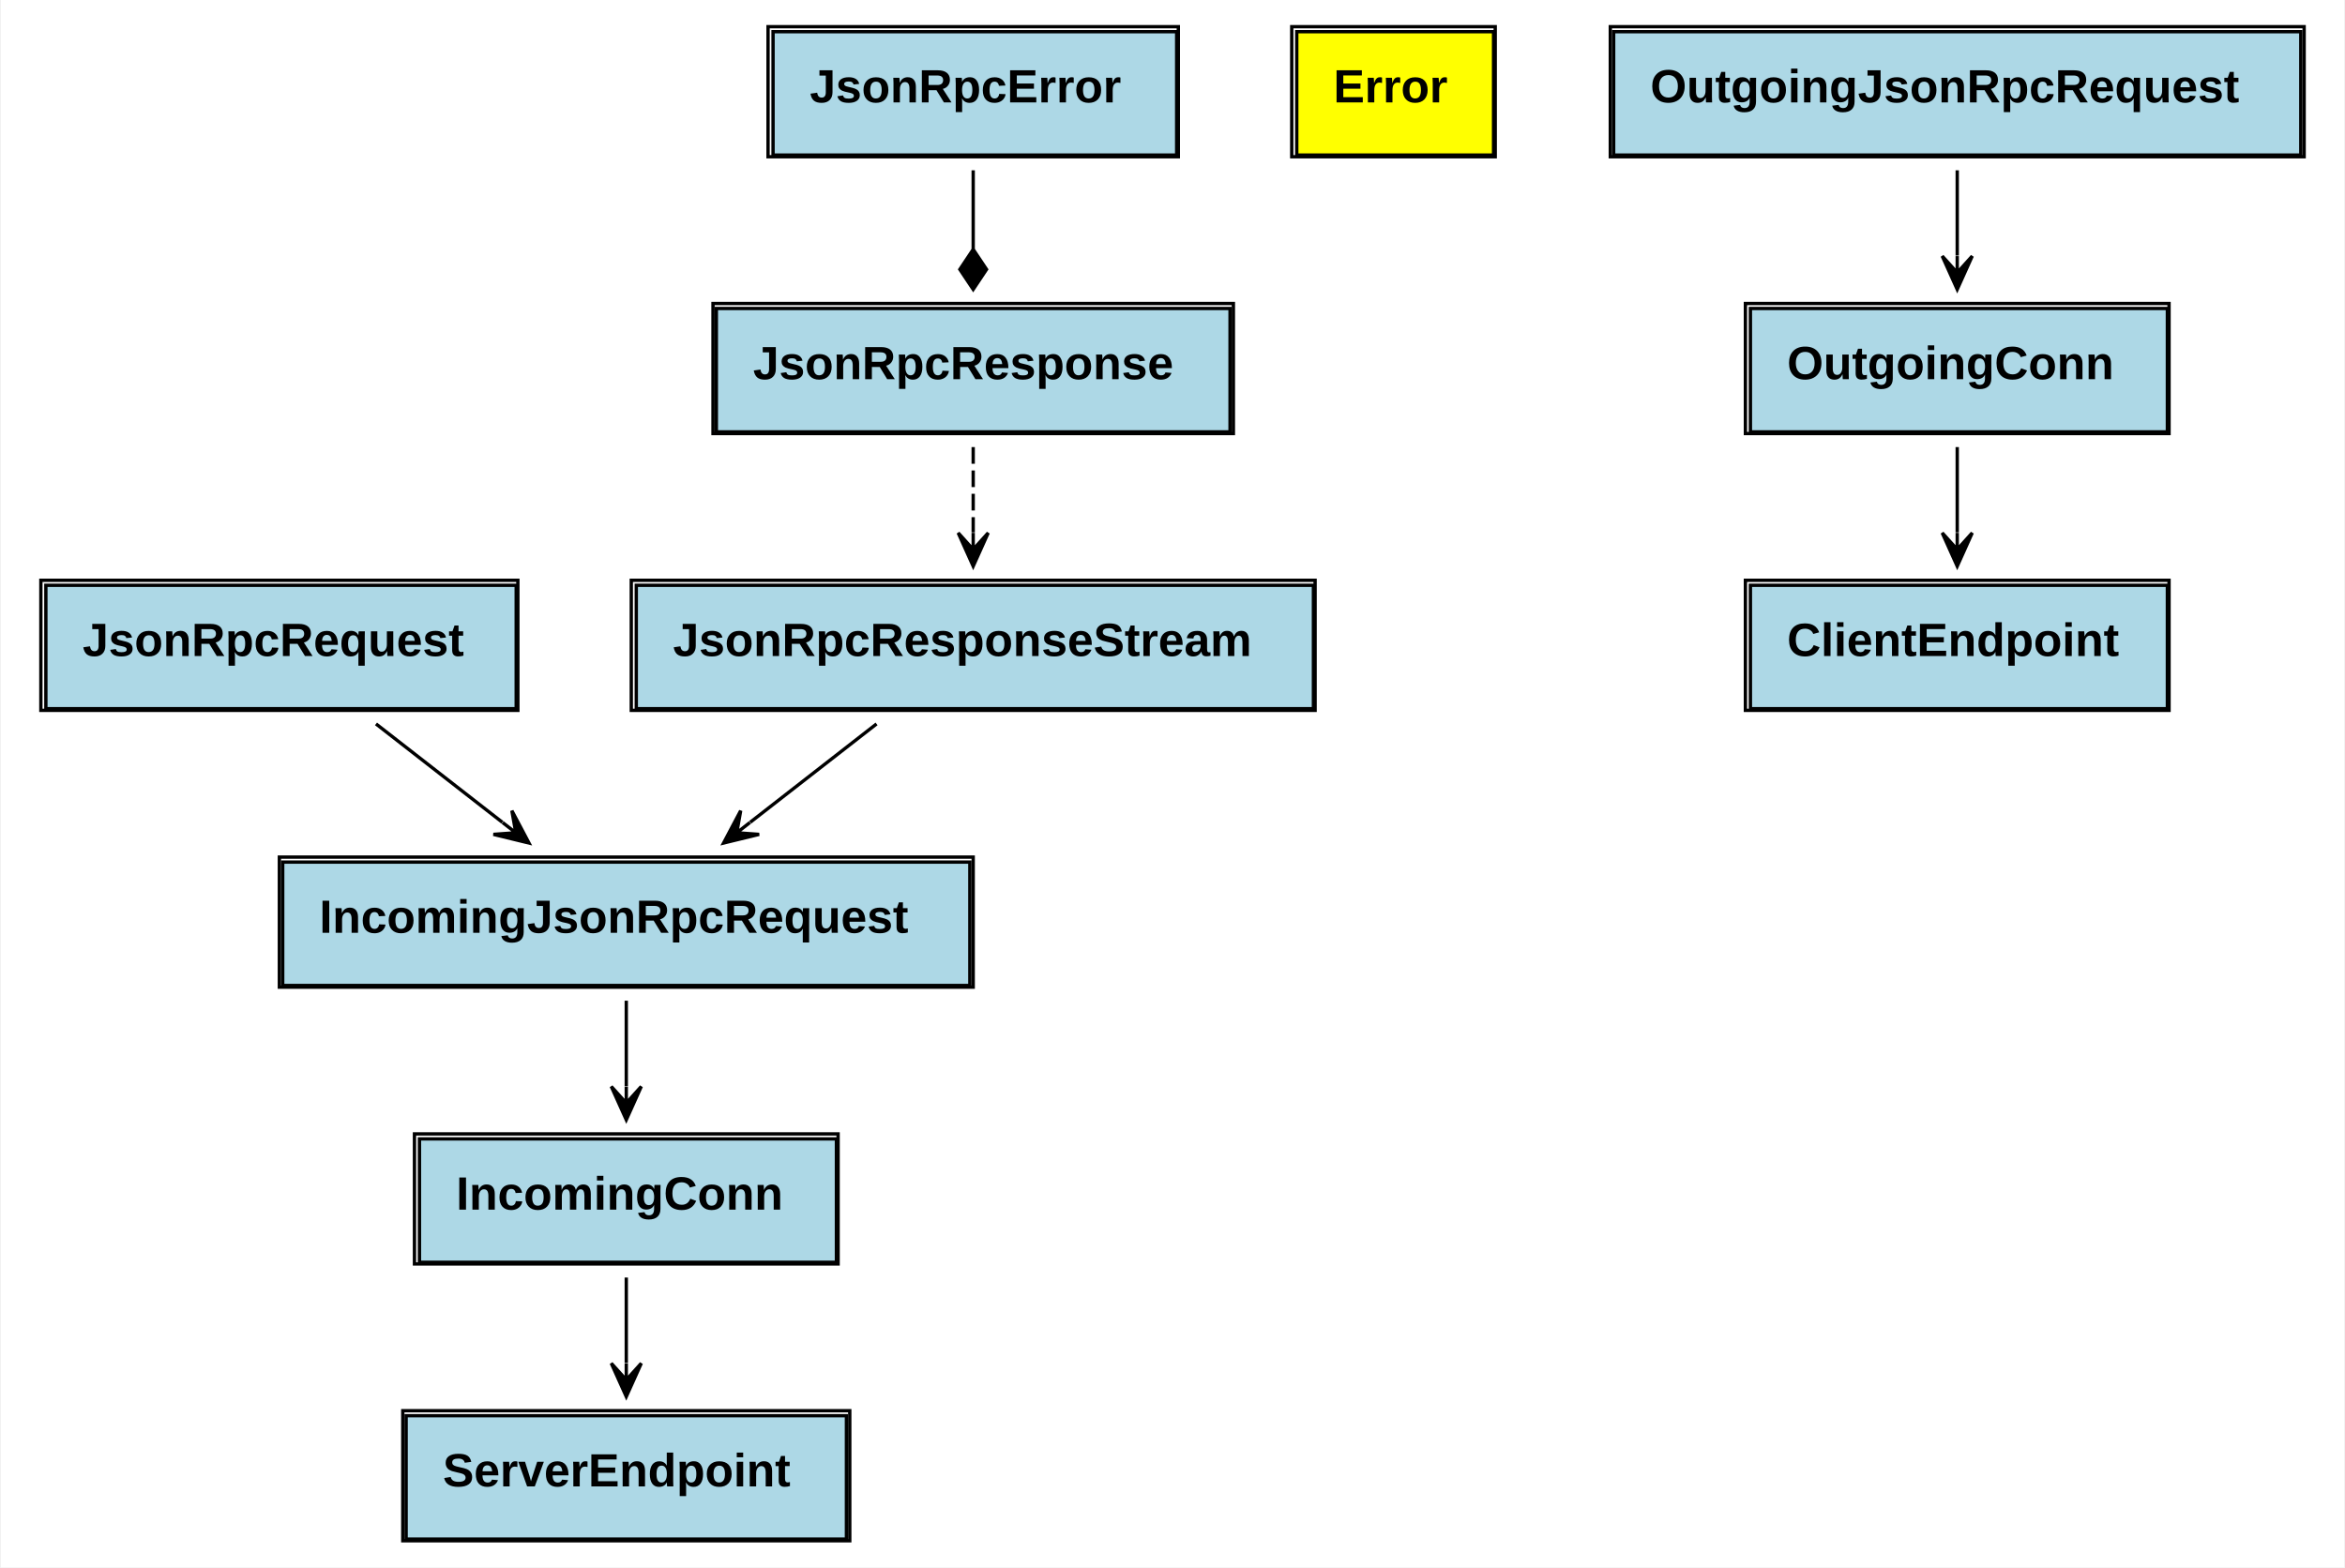
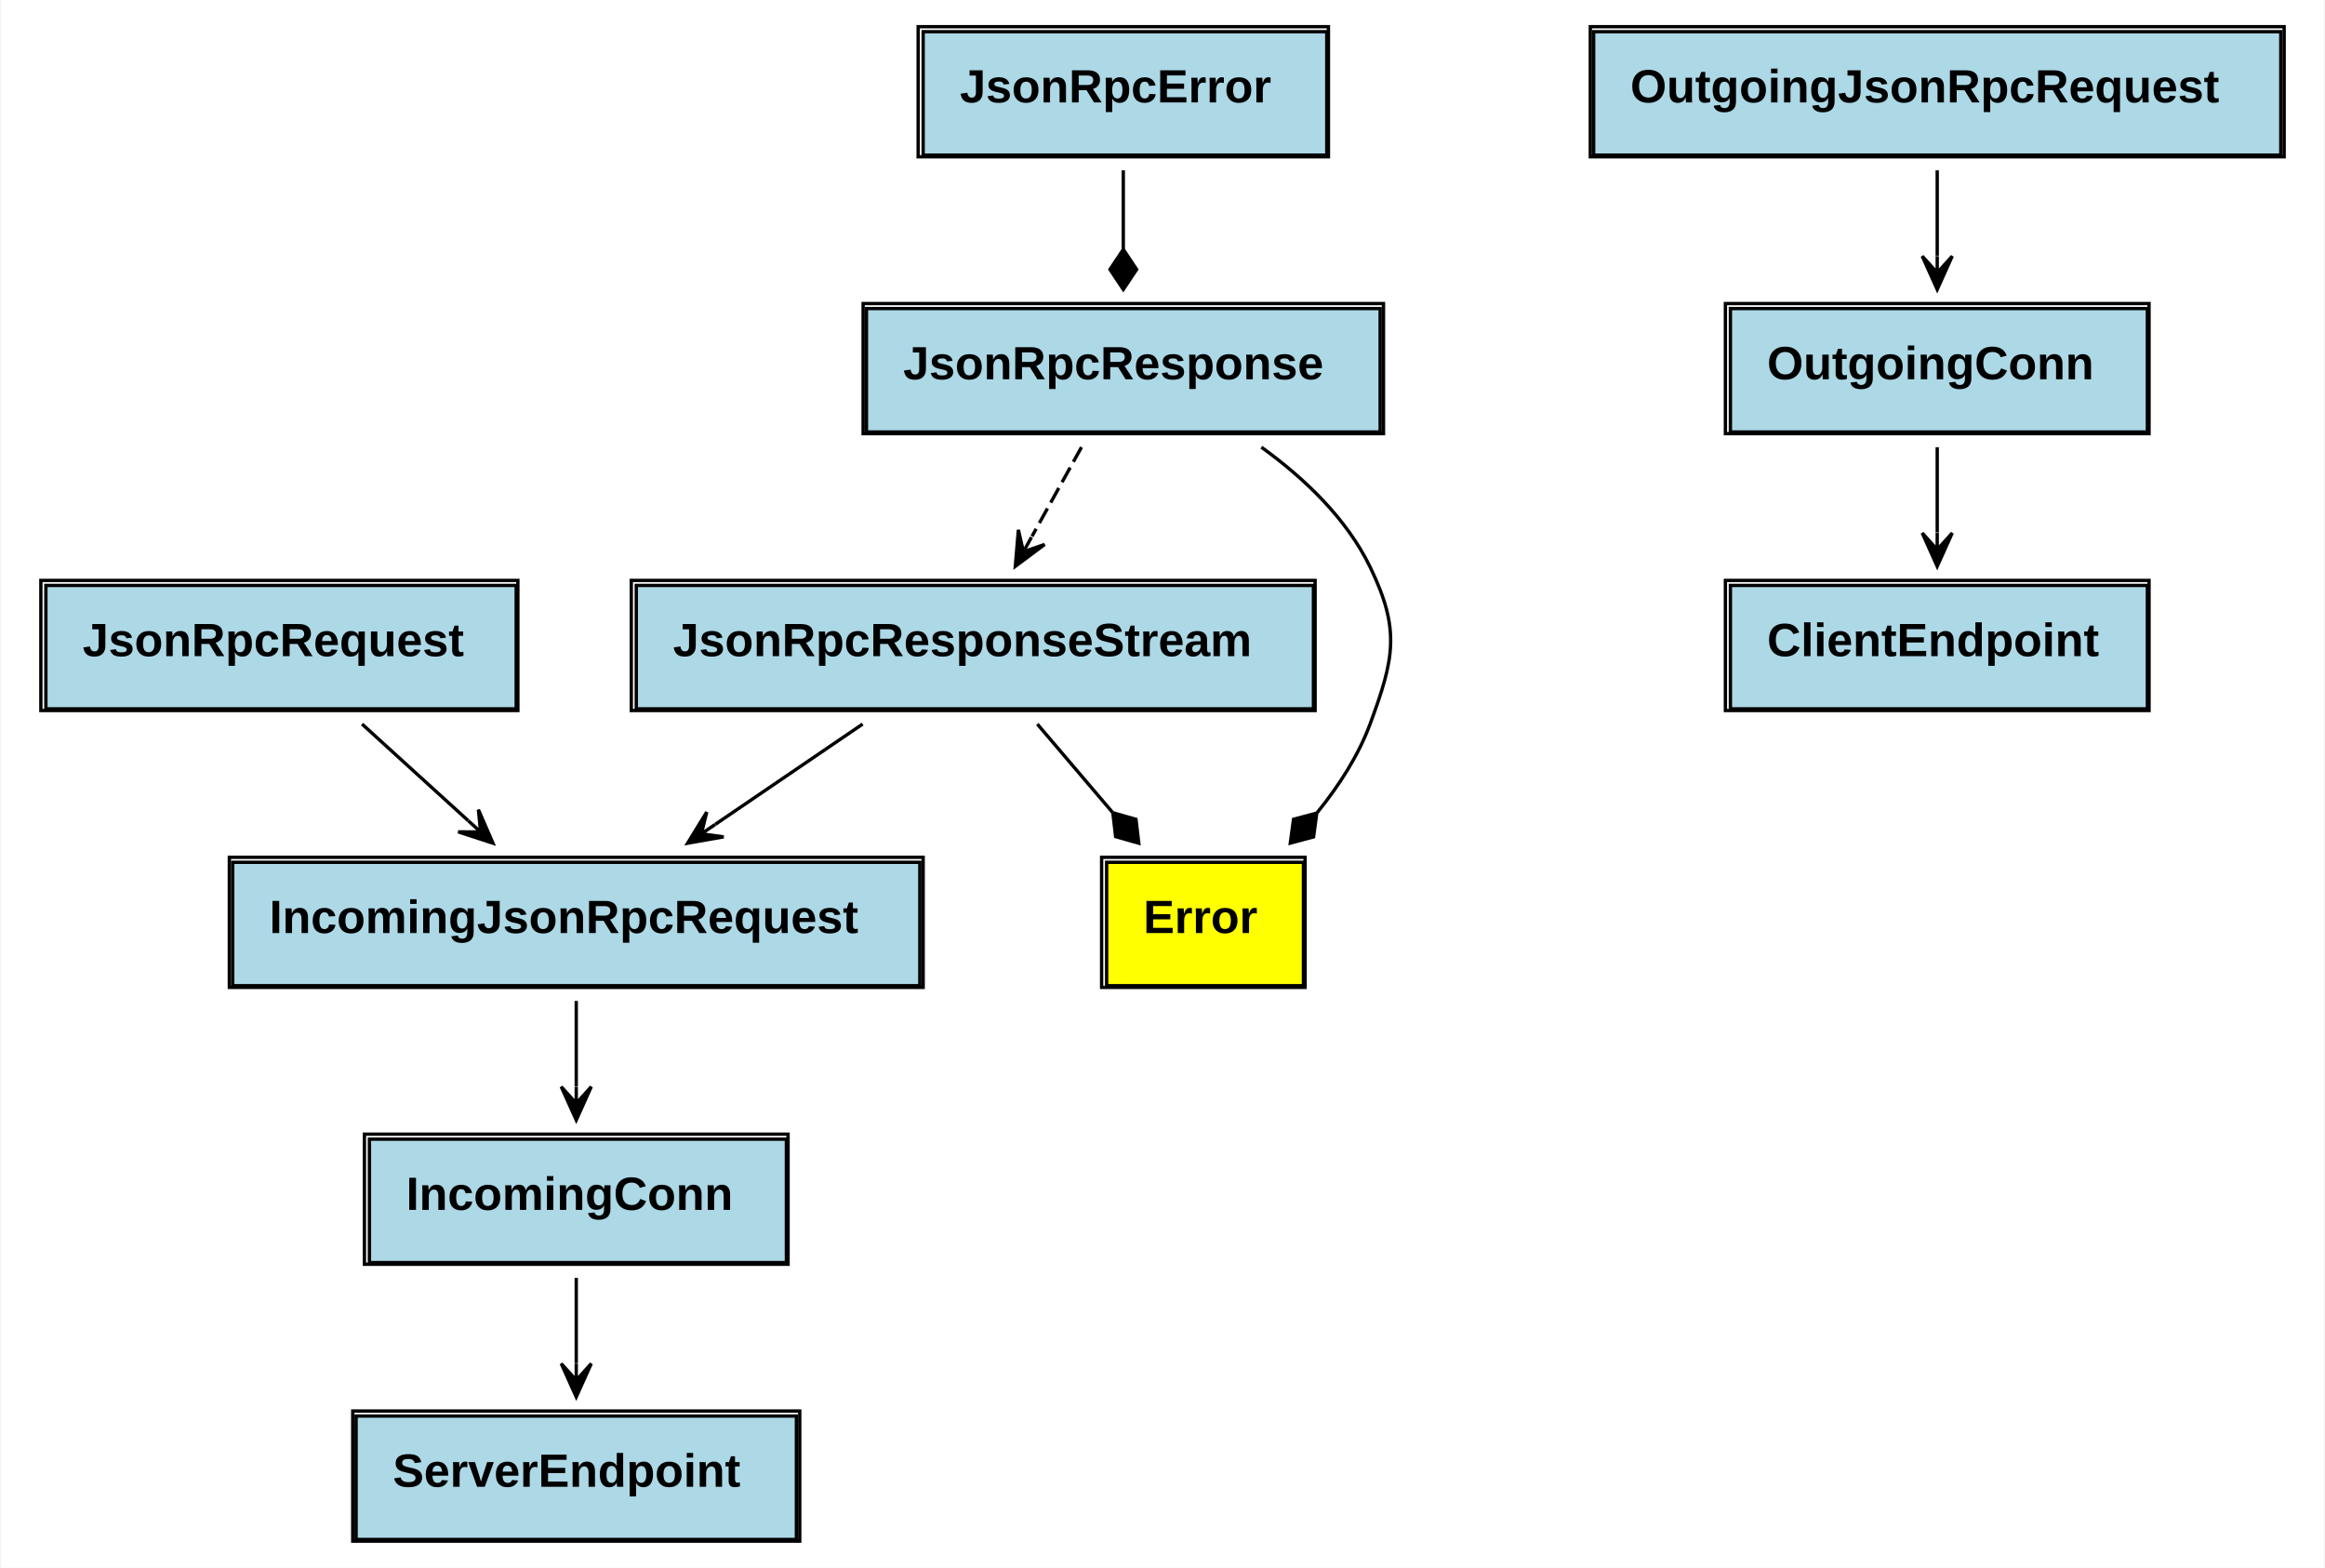
- <svg xmlns="http://www.w3.org/2000/svg" xmlns:xlink="http://www.w3.org/1999/xlink" width="703pt" height="470pt" viewBox="0.00 0.00 702.50 470.00">
+ <svg xmlns="http://www.w3.org/2000/svg" xmlns:xlink="http://www.w3.org/1999/xlink" width="697pt" height="470pt" viewBox="0.00 0.00 696.50 470.00">
  <g id="graph0" class="graph" transform="scale(1 1) rotate(0) translate(4 466)">
-     <polygon fill="white" stroke="none" points="-4,4 -4,-466 698.5,-466 698.5,4 -4,4" />
+     <polygon fill="white" stroke="none" points="-4,4 -4,-466 692.5,-466 692.5,4 -4,4" />
    <g id="node1" class="node">
      <g id="a_node1_0">
        <a xlink:href="https://github.com/maidsafe/qjsonrpc/blob/master/src/jsonrpc.rs#:~:text=struct%20JsonRpcRequest" xlink:title="&lt;TABLE&gt;">
          <polygon fill="lightblue" stroke="none" points="9.5,-253.5 9.5,-290.5 150.5,-290.5 150.5,-253.5 9.5,-253.5" />
          <polygon fill="none" stroke="black" points="9.5,-253.5 9.5,-290.5 150.5,-290.5 150.5,-253.5 9.5,-253.5" />
          <text text-anchor="start" x="20.5" y="-269.3" font-family="Arial" font-weight="bold" font-size="14.00">JsonRpcRequest</text>
          <polygon fill="none" stroke="black" points="8,-253 8,-292 151,-292 151,-253 8,-253" />
        </a>
      </g>
    </g>
    <g id="node6" class="node">
      <g id="a_node6_1">
        <a xlink:href="https://github.com/maidsafe/qjsonrpc/blob/master/src/server_endpoint.rs#:~:text=struct%20IncomingJsonRpcRequest" xlink:title="&lt;TABLE&gt;">
-           <polygon fill="lightblue" stroke="none" points="80.5,-170.5 80.5,-207.5 286.5,-207.5 286.5,-170.5 80.5,-170.5" />
-           <polygon fill="none" stroke="black" points="80.5,-170.5 80.5,-207.5 286.5,-207.5 286.5,-170.5 80.5,-170.5" />
-           <text text-anchor="start" x="91.5" y="-186.3" font-family="Arial" font-weight="bold" font-size="14.00">IncomingJsonRpcRequest</text>
-           <polygon fill="none" stroke="black" points="79.5,-170 79.5,-209 287.5,-209 287.5,-170 79.5,-170" />
+           <polygon fill="lightblue" stroke="none" points="65.5,-170.5 65.5,-207.5 271.5,-207.5 271.5,-170.5 65.5,-170.5" />
+           <polygon fill="none" stroke="black" points="65.5,-170.5 65.5,-207.5 271.5,-207.5 271.5,-170.5 65.5,-170.5" />
+           <text text-anchor="start" x="76.5" y="-186.3" font-family="Arial" font-weight="bold" font-size="14.00">IncomingJsonRpcRequest</text>
+           <polygon fill="none" stroke="black" points="64.5,-170 64.5,-209 272.5,-209 272.5,-170 64.5,-170" />
        </a>
      </g>
    </g>
    <g id="edge1" class="edge">
-       <path fill="none" stroke="black" d="M108.47,-248.937C120.204,-239.798 133.899,-229.132 146.353,-219.432" />
-       <polygon fill="black" stroke="black" points="154.325,-213.223 149.201,-222.918 150.38,-216.295 146.435,-219.368 146.435,-219.368 146.435,-219.368 150.38,-216.295 143.67,-215.817 154.325,-213.223 154.325,-213.223" />
+       <path fill="none" stroke="black" d="M104.291,-248.937C114.142,-239.972 125.607,-229.537 136.101,-219.987" />
+       <polygon fill="black" stroke="black" points="143.533,-213.223 139.166,-223.282 139.835,-216.588 136.137,-219.954 136.137,-219.954 136.137,-219.954 139.835,-216.588 133.108,-216.626 143.533,-213.223 143.533,-213.223" />
    </g>
    <g id="node2" class="node">
      <g id="a_node2_2">
        <a xlink:href="https://github.com/maidsafe/qjsonrpc/blob/master/src/jsonrpc.rs#:~:text=struct%20JsonRpcResponse" xlink:title="&lt;TABLE&gt;">
-           <polygon fill="lightblue" stroke="none" points="210.5,-336.5 210.5,-373.5 364.5,-373.5 364.5,-336.5 210.5,-336.5" />
-           <polygon fill="none" stroke="black" points="210.5,-336.5 210.5,-373.5 364.5,-373.5 364.5,-336.5 210.5,-336.5" />
-           <text text-anchor="start" x="221.5" y="-352.3" font-family="Arial" font-weight="bold" font-size="14.00">JsonRpcResponse</text>
-           <polygon fill="none" stroke="black" points="209.5,-336 209.5,-375 365.5,-375 365.5,-336 209.5,-336" />
+           <polygon fill="lightblue" stroke="none" points="255.5,-336.5 255.5,-373.5 409.5,-373.5 409.5,-336.5 255.5,-336.5" />
+           <polygon fill="none" stroke="black" points="255.5,-336.5 255.5,-373.5 409.5,-373.5 409.5,-336.5 255.5,-336.5" />
+           <text text-anchor="start" x="266.5" y="-352.3" font-family="Arial" font-weight="bold" font-size="14.00">JsonRpcResponse</text>
+           <polygon fill="none" stroke="black" points="254.5,-336 254.5,-375 410.5,-375 410.5,-336 254.5,-336" />
        </a>
      </g>
    </g>
    <g id="node7" class="node">
      <g id="a_node7_3">
        <a xlink:href="https://github.com/maidsafe/qjsonrpc/blob/master/src/server_endpoint.rs#:~:text=struct%20JsonRpcResponseStream" xlink:title="&lt;TABLE&gt;">
          <polygon fill="lightblue" stroke="none" points="186.5,-253.5 186.5,-290.5 389.5,-290.5 389.5,-253.5 186.5,-253.5" />
          <polygon fill="none" stroke="black" points="186.5,-253.5 186.5,-290.5 389.5,-290.5 389.5,-253.5 186.5,-253.5" />
          <text text-anchor="start" x="197.5" y="-269.3" font-family="Arial" font-weight="bold" font-size="14.00">JsonRpcResponseStream</text>
          <polygon fill="none" stroke="black" points="185,-253 185,-292 390,-292 390,-253 185,-253" />
        </a>
      </g>
    </g>
    <g id="edge2" class="edge">
-       <path fill="none" stroke="black" stroke-dasharray="5,2" d="M287.5,-331.937C287.5,-324.016 287.5,-314.949 287.5,-306.357" />
-       <polygon fill="black" stroke="black" points="287.5,-296.223 292,-306.223 287.5,-301.223 287.5,-306.223 287.5,-306.223 287.5,-306.223 287.5,-301.223 283,-306.223 287.5,-296.223 287.5,-296.223" />
+       <path fill="none" stroke="black" stroke-dasharray="5,2" d="M319.965,-331.937C315.371,-323.668 310.083,-314.149 305.126,-305.227" />
+       <polygon fill="black" stroke="black" points="300.124,-296.223 308.914,-302.779 302.552,-300.594 304.98,-304.965 304.98,-304.965 304.98,-304.965 302.552,-300.594 301.047,-307.15 300.124,-296.223 300.124,-296.223" />
    </g>
-     <g id="node3" class="node">
-       <g id="a_node3_4">
-         <a xlink:href="https://github.com/maidsafe/qjsonrpc/blob/master/src/jsonrpc.rs#:~:text=struct%20JsonRpcError" xlink:title="&lt;TABLE&gt;">
-           <polygon fill="lightblue" stroke="none" points="227.5,-419.5 227.5,-456.5 348.5,-456.5 348.5,-419.5 227.5,-419.5" />
-           <polygon fill="none" stroke="black" points="227.5,-419.5 227.5,-456.5 348.5,-456.5 348.5,-419.5 227.5,-419.5" />
-           <text text-anchor="start" x="238.5" y="-435.3" font-family="Arial" font-weight="bold" font-size="14.00">JsonRpcError</text>
-           <polygon fill="none" stroke="black" points="226,-419 226,-458 349,-458 349,-419 226,-419" />
+     <g id="node8" class="node">
+       <g id="a_node8_4">
+         <a xlink:href="https://github.com/maidsafe/qjsonrpc/blob/master/src/errors.rs#:~:text=enum%20Error" xlink:title="&lt;TABLE&gt;">
+           <polygon fill="yellow" stroke="none" points="327.5,-170.5 327.5,-207.5 386.5,-207.5 386.5,-170.5 327.5,-170.5" />
+           <polygon fill="none" stroke="black" points="327.5,-170.5 327.5,-207.5 386.5,-207.5 386.5,-170.5 327.5,-170.5" />
+           <text text-anchor="start" x="338.5" y="-186.3" font-family="Arial" font-weight="bold" font-size="14.00">Error</text>
+           <polygon fill="none" stroke="black" points="326,-170 326,-209 387,-209 387,-170 326,-170" />
        </a>
      </g>
    </g>
    <g id="edge3" class="edge">
-       <path fill="none" stroke="black" d="M287.5,-414.937C287.5,-407.626 287.5,-399.337 287.5,-391.348" />
-       <polygon fill="black" stroke="black" points="287.5,-391.223 283.5,-385.223 287.5,-379.223 291.5,-385.223 287.5,-391.223" />
+       <path fill="none" stroke="black" d="M373.887,-331.945C386.767,-322.647 399.434,-310.592 406.5,-296 415.603,-277.199 413.734,-268.596 406.5,-249 402.981,-239.465 397.138,-230.432 390.663,-222.443" />
+       <polygon fill="black" stroke="black" points="390.5,-222.258 383.532,-220.4 382.566,-213.254 389.534,-215.111 390.5,-222.258" />
+     </g>
+     <g id="node3" class="node">
+       <g id="a_node3_5">
+         <a xlink:href="https://github.com/maidsafe/qjsonrpc/blob/master/src/jsonrpc.rs#:~:text=struct%20JsonRpcError" xlink:title="&lt;TABLE&gt;">
+           <polygon fill="lightblue" stroke="none" points="272.5,-419.5 272.5,-456.5 393.5,-456.5 393.5,-419.5 272.5,-419.5" />
+           <polygon fill="none" stroke="black" points="272.5,-419.5 272.5,-456.5 393.5,-456.5 393.5,-419.5 272.5,-419.5" />
+           <text text-anchor="start" x="283.5" y="-435.3" font-family="Arial" font-weight="bold" font-size="14.00">JsonRpcError</text>
+           <polygon fill="none" stroke="black" points="271,-419 271,-458 394,-458 394,-419 271,-419" />
+         </a>
+       </g>
+     </g>
+     <g id="edge4" class="edge">
+       <path fill="none" stroke="black" d="M332.5,-414.937C332.5,-407.626 332.5,-399.337 332.5,-391.348" />
+       <polygon fill="black" stroke="black" points="332.5,-391.223 328.5,-385.223 332.5,-379.223 336.5,-385.223 332.5,-391.223" />
    </g>
    <g id="node4" class="node">
-       <g id="a_node4_5">
+       <g id="a_node4_6">
        <a xlink:href="https://github.com/maidsafe/qjsonrpc/blob/master/src/server_endpoint.rs#:~:text=struct%20ServerEndpoint" xlink:title="&lt;TABLE&gt;">
-           <polygon fill="lightblue" stroke="none" points="117.5,-4.5 117.5,-41.5 249.5,-41.5 249.5,-4.5 117.5,-4.5" />
-           <polygon fill="none" stroke="black" points="117.5,-4.5 117.5,-41.5 249.5,-41.5 249.5,-4.5 117.5,-4.5" />
-           <text text-anchor="start" x="128.5" y="-20.3" font-family="Arial" font-weight="bold" font-size="14.00">ServerEndpoint</text>
-           <polygon fill="none" stroke="black" points="116.5,-4 116.5,-43 250.5,-43 250.5,-4 116.5,-4" />
+           <polygon fill="lightblue" stroke="none" points="102.5,-4.5 102.5,-41.5 234.5,-41.5 234.5,-4.5 102.5,-4.5" />
+           <polygon fill="none" stroke="black" points="102.5,-4.5 102.5,-41.5 234.5,-41.5 234.5,-4.5 102.5,-4.5" />
+           <text text-anchor="start" x="113.5" y="-20.3" font-family="Arial" font-weight="bold" font-size="14.00">ServerEndpoint</text>
+           <polygon fill="none" stroke="black" points="101.5,-4 101.5,-43 235.5,-43 235.5,-4 101.5,-4" />
        </a>
      </g>
    </g>
    <g id="node5" class="node">
-       <g id="a_node5_6">
+       <g id="a_node5_7">
        <a xlink:href="https://github.com/maidsafe/qjsonrpc/blob/master/src/server_endpoint.rs#:~:text=struct%20IncomingConn" xlink:title="&lt;TABLE&gt;">
-           <polygon fill="lightblue" stroke="none" points="121.5,-87.5 121.5,-124.5 246.5,-124.5 246.5,-87.5 121.5,-87.5" />
-           <polygon fill="none" stroke="black" points="121.5,-87.5 121.5,-124.5 246.5,-124.5 246.5,-87.5 121.5,-87.5" />
-           <text text-anchor="start" x="132.5" y="-103.3" font-family="Arial" font-weight="bold" font-size="14.00">IncomingConn</text>
-           <polygon fill="none" stroke="black" points="120,-87 120,-126 247,-126 247,-87 120,-87" />
+           <polygon fill="lightblue" stroke="none" points="106.5,-87.5 106.5,-124.5 231.5,-124.5 231.5,-87.5 106.5,-87.5" />
+           <polygon fill="none" stroke="black" points="106.5,-87.5 106.5,-124.5 231.5,-124.5 231.5,-87.5 106.5,-87.5" />
+           <text text-anchor="start" x="117.5" y="-103.3" font-family="Arial" font-weight="bold" font-size="14.00">IncomingConn</text>
+           <polygon fill="none" stroke="black" points="105,-87 105,-126 232,-126 232,-87 105,-87" />
        </a>
      </g>
    </g>
-     <g id="edge4" class="edge">
-       <path fill="none" stroke="black" d="M183.5,-82.937C183.5,-75.016 183.5,-65.949 183.5,-57.357" />
-       <polygon fill="black" stroke="black" points="183.5,-47.223 188,-57.223 183.5,-52.223 183.5,-57.223 183.5,-57.223 183.5,-57.223 183.5,-52.223 179,-57.223 183.5,-47.223 183.5,-47.223" />
-     </g>
    <g id="edge5" class="edge">
-       <path fill="none" stroke="black" d="M183.5,-165.937C183.5,-158.016 183.5,-148.949 183.5,-140.357" />
-       <polygon fill="black" stroke="black" points="183.5,-130.223 188,-140.223 183.5,-135.223 183.5,-140.223 183.5,-140.223 183.5,-140.223 183.5,-135.223 179,-140.223 183.5,-130.223 183.5,-130.223" />
+       <path fill="none" stroke="black" d="M168.5,-82.937C168.5,-75.016 168.5,-65.949 168.5,-57.357" />
+       <polygon fill="black" stroke="black" points="168.5,-47.223 173,-57.223 168.5,-52.223 168.5,-57.223 168.5,-57.223 168.5,-57.223 168.5,-52.223 164,-57.223 168.5,-47.223 168.5,-47.223" />
    </g>
    <g id="edge6" class="edge">
-       <path fill="none" stroke="black" d="M258.53,-248.937C246.796,-239.798 233.101,-229.132 220.647,-219.432" />
-       <polygon fill="black" stroke="black" points="212.675,-213.223 223.33,-215.817 216.62,-216.295 220.565,-219.368 220.565,-219.368 220.565,-219.368 216.62,-216.295 217.799,-222.918 212.675,-213.223 212.675,-213.223" />
+       <path fill="none" stroke="black" d="M168.5,-165.937C168.5,-158.016 168.5,-148.949 168.5,-140.357" />
+       <polygon fill="black" stroke="black" points="168.5,-130.223 173,-140.223 168.5,-135.223 168.5,-140.223 168.5,-140.223 168.5,-140.223 168.5,-135.223 164,-140.223 168.5,-130.223 168.5,-130.223" />
    </g>
-     <g id="node8" class="node">
-       <g id="a_node8_7">
-         <a xlink:href="https://github.com/maidsafe/qjsonrpc/blob/master/src/errors.rs#:~:text=enum%20Error" xlink:title="&lt;TABLE&gt;">
-           <polygon fill="yellow" stroke="none" points="384.5,-419.5 384.5,-456.5 443.5,-456.5 443.5,-419.5 384.5,-419.5" />
-           <polygon fill="none" stroke="black" points="384.5,-419.5 384.5,-456.5 443.5,-456.5 443.5,-419.5 384.5,-419.5" />
-           <text text-anchor="start" x="395.5" y="-435.3" font-family="Arial" font-weight="bold" font-size="14.00">Error</text>
-           <polygon fill="none" stroke="black" points="383,-419 383,-458 444,-458 444,-419 383,-419" />
-         </a>
-       </g>
+     <g id="edge7" class="edge">
+       <path fill="none" stroke="black" d="M254.352,-248.937C240.67,-239.624 224.657,-228.725 210.192,-218.879" />
+       <polygon fill="black" stroke="black" points="201.883,-213.223 212.682,-215.13 206.016,-216.036 210.15,-218.85 210.15,-218.85 210.15,-218.85 206.016,-216.036 207.618,-222.57 201.883,-213.223 201.883,-213.223" />
+     </g>
+     <g id="edge8" class="edge">
+       <path fill="none" stroke="black" d="M306.72,-248.937C313.69,-240.755 321.702,-231.35 329.233,-222.509" />
+       <polygon fill="black" stroke="black" points="329.362,-222.358 330.208,-215.197 337.143,-213.223 336.298,-220.384 329.362,-222.358" />
    </g>
    <g id="node9" class="node">
      <g id="a_node9_8">
        <a xlink:href="https://github.com/maidsafe/qjsonrpc/blob/master/src/client_endpoint.rs#:~:text=struct%20ClientEndpoint" xlink:title="&lt;TABLE&gt;">
-           <polygon fill="lightblue" stroke="none" points="520.5,-253.5 520.5,-290.5 645.5,-290.5 645.5,-253.5 520.5,-253.5" />
-           <polygon fill="none" stroke="black" points="520.5,-253.5 520.5,-290.5 645.5,-290.5 645.5,-253.5 520.5,-253.5" />
-           <text text-anchor="start" x="531.5" y="-269.3" font-family="Arial" font-weight="bold" font-size="14.00">ClientEndpoint</text>
-           <polygon fill="none" stroke="black" points="519,-253 519,-292 646,-292 646,-253 519,-253" />
+           <polygon fill="lightblue" stroke="none" points="514.5,-253.5 514.5,-290.5 639.5,-290.5 639.5,-253.5 514.5,-253.5" />
+           <polygon fill="none" stroke="black" points="514.5,-253.5 514.5,-290.5 639.5,-290.5 639.5,-253.5 514.5,-253.5" />
+           <text text-anchor="start" x="525.5" y="-269.3" font-family="Arial" font-weight="bold" font-size="14.00">ClientEndpoint</text>
+           <polygon fill="none" stroke="black" points="513,-253 513,-292 640,-292 640,-253 513,-253" />
        </a>
      </g>
    </g>
    <g id="node10" class="node">
      <g id="a_node10_9">
        <a xlink:href="https://github.com/maidsafe/qjsonrpc/blob/master/src/client_endpoint.rs#:~:text=struct%20OutgoingConn" xlink:title="&lt;TABLE&gt;">
-           <polygon fill="lightblue" stroke="none" points="520.5,-336.5 520.5,-373.5 645.5,-373.5 645.5,-336.5 520.5,-336.5" />
-           <polygon fill="none" stroke="black" points="520.5,-336.5 520.5,-373.5 645.5,-373.5 645.5,-336.5 520.5,-336.5" />
-           <text text-anchor="start" x="531.5" y="-352.3" font-family="Arial" font-weight="bold" font-size="14.00">OutgoingConn</text>
-           <polygon fill="none" stroke="black" points="519,-336 519,-375 646,-375 646,-336 519,-336" />
+           <polygon fill="lightblue" stroke="none" points="514.5,-336.5 514.5,-373.5 639.5,-373.5 639.5,-336.5 514.5,-336.5" />
+           <polygon fill="none" stroke="black" points="514.5,-336.5 514.5,-373.5 639.5,-373.5 639.5,-336.5 514.5,-336.5" />
+           <text text-anchor="start" x="525.5" y="-352.3" font-family="Arial" font-weight="bold" font-size="14.00">OutgoingConn</text>
+           <polygon fill="none" stroke="black" points="513,-336 513,-375 640,-375 640,-336 513,-336" />
        </a>
      </g>
    </g>
-     <g id="edge7" class="edge">
-       <path fill="none" stroke="black" d="M582.5,-331.937C582.5,-324.016 582.5,-314.949 582.5,-306.357" />
-       <polygon fill="black" stroke="black" points="582.5,-296.223 587,-306.223 582.5,-301.223 582.5,-306.223 582.5,-306.223 582.5,-306.223 582.5,-301.223 578,-306.223 582.5,-296.223 582.5,-296.223" />
+     <g id="edge9" class="edge">
+       <path fill="none" stroke="black" d="M576.5,-331.937C576.5,-324.016 576.5,-314.949 576.5,-306.357" />
+       <polygon fill="black" stroke="black" points="576.5,-296.223 581,-306.223 576.5,-301.223 576.5,-306.223 576.5,-306.223 576.5,-306.223 576.5,-301.223 572,-306.223 576.5,-296.223 576.5,-296.223" />
    </g>
    <g id="node11" class="node">
      <g id="a_node11_10">
        <a xlink:href="https://github.com/maidsafe/qjsonrpc/blob/master/src/client_endpoint.rs#:~:text=struct%20OutgoingJsonRpcRequest" xlink:title="&lt;TABLE&gt;">
-           <polygon fill="lightblue" stroke="none" points="479.5,-419.5 479.5,-456.5 685.5,-456.5 685.5,-419.5 479.5,-419.5" />
-           <polygon fill="none" stroke="black" points="479.5,-419.5 479.5,-456.5 685.5,-456.5 685.5,-419.5 479.5,-419.5" />
-           <text text-anchor="start" x="490.5" y="-435.3" font-family="Arial" font-weight="bold" font-size="14.00">OutgoingJsonRpcRequest</text>
-           <polygon fill="none" stroke="black" points="478.5,-419 478.5,-458 686.5,-458 686.5,-419 478.5,-419" />
+           <polygon fill="lightblue" stroke="none" points="473.5,-419.5 473.5,-456.5 679.5,-456.5 679.5,-419.5 473.5,-419.5" />
+           <polygon fill="none" stroke="black" points="473.5,-419.5 473.5,-456.5 679.5,-456.5 679.5,-419.5 473.5,-419.5" />
+           <text text-anchor="start" x="484.5" y="-435.3" font-family="Arial" font-weight="bold" font-size="14.00">OutgoingJsonRpcRequest</text>
+           <polygon fill="none" stroke="black" points="472.5,-419 472.5,-458 680.5,-458 680.5,-419 472.5,-419" />
        </a>
      </g>
    </g>
-     <g id="edge8" class="edge">
-       <path fill="none" stroke="black" d="M582.5,-414.937C582.5,-407.016 582.5,-397.949 582.5,-389.357" />
-       <polygon fill="black" stroke="black" points="582.5,-379.223 587,-389.223 582.5,-384.223 582.5,-389.223 582.5,-389.223 582.5,-389.223 582.5,-384.223 578,-389.223 582.5,-379.223 582.5,-379.223" />
+     <g id="edge10" class="edge">
+       <path fill="none" stroke="black" d="M576.5,-414.937C576.5,-407.016 576.5,-397.949 576.5,-389.357" />
+       <polygon fill="black" stroke="black" points="576.5,-379.223 581,-389.223 576.5,-384.223 576.5,-389.223 576.5,-389.223 576.5,-389.223 576.5,-384.223 572,-389.223 576.5,-379.223 576.5,-379.223" />
    </g>
  </g>
</svg>
